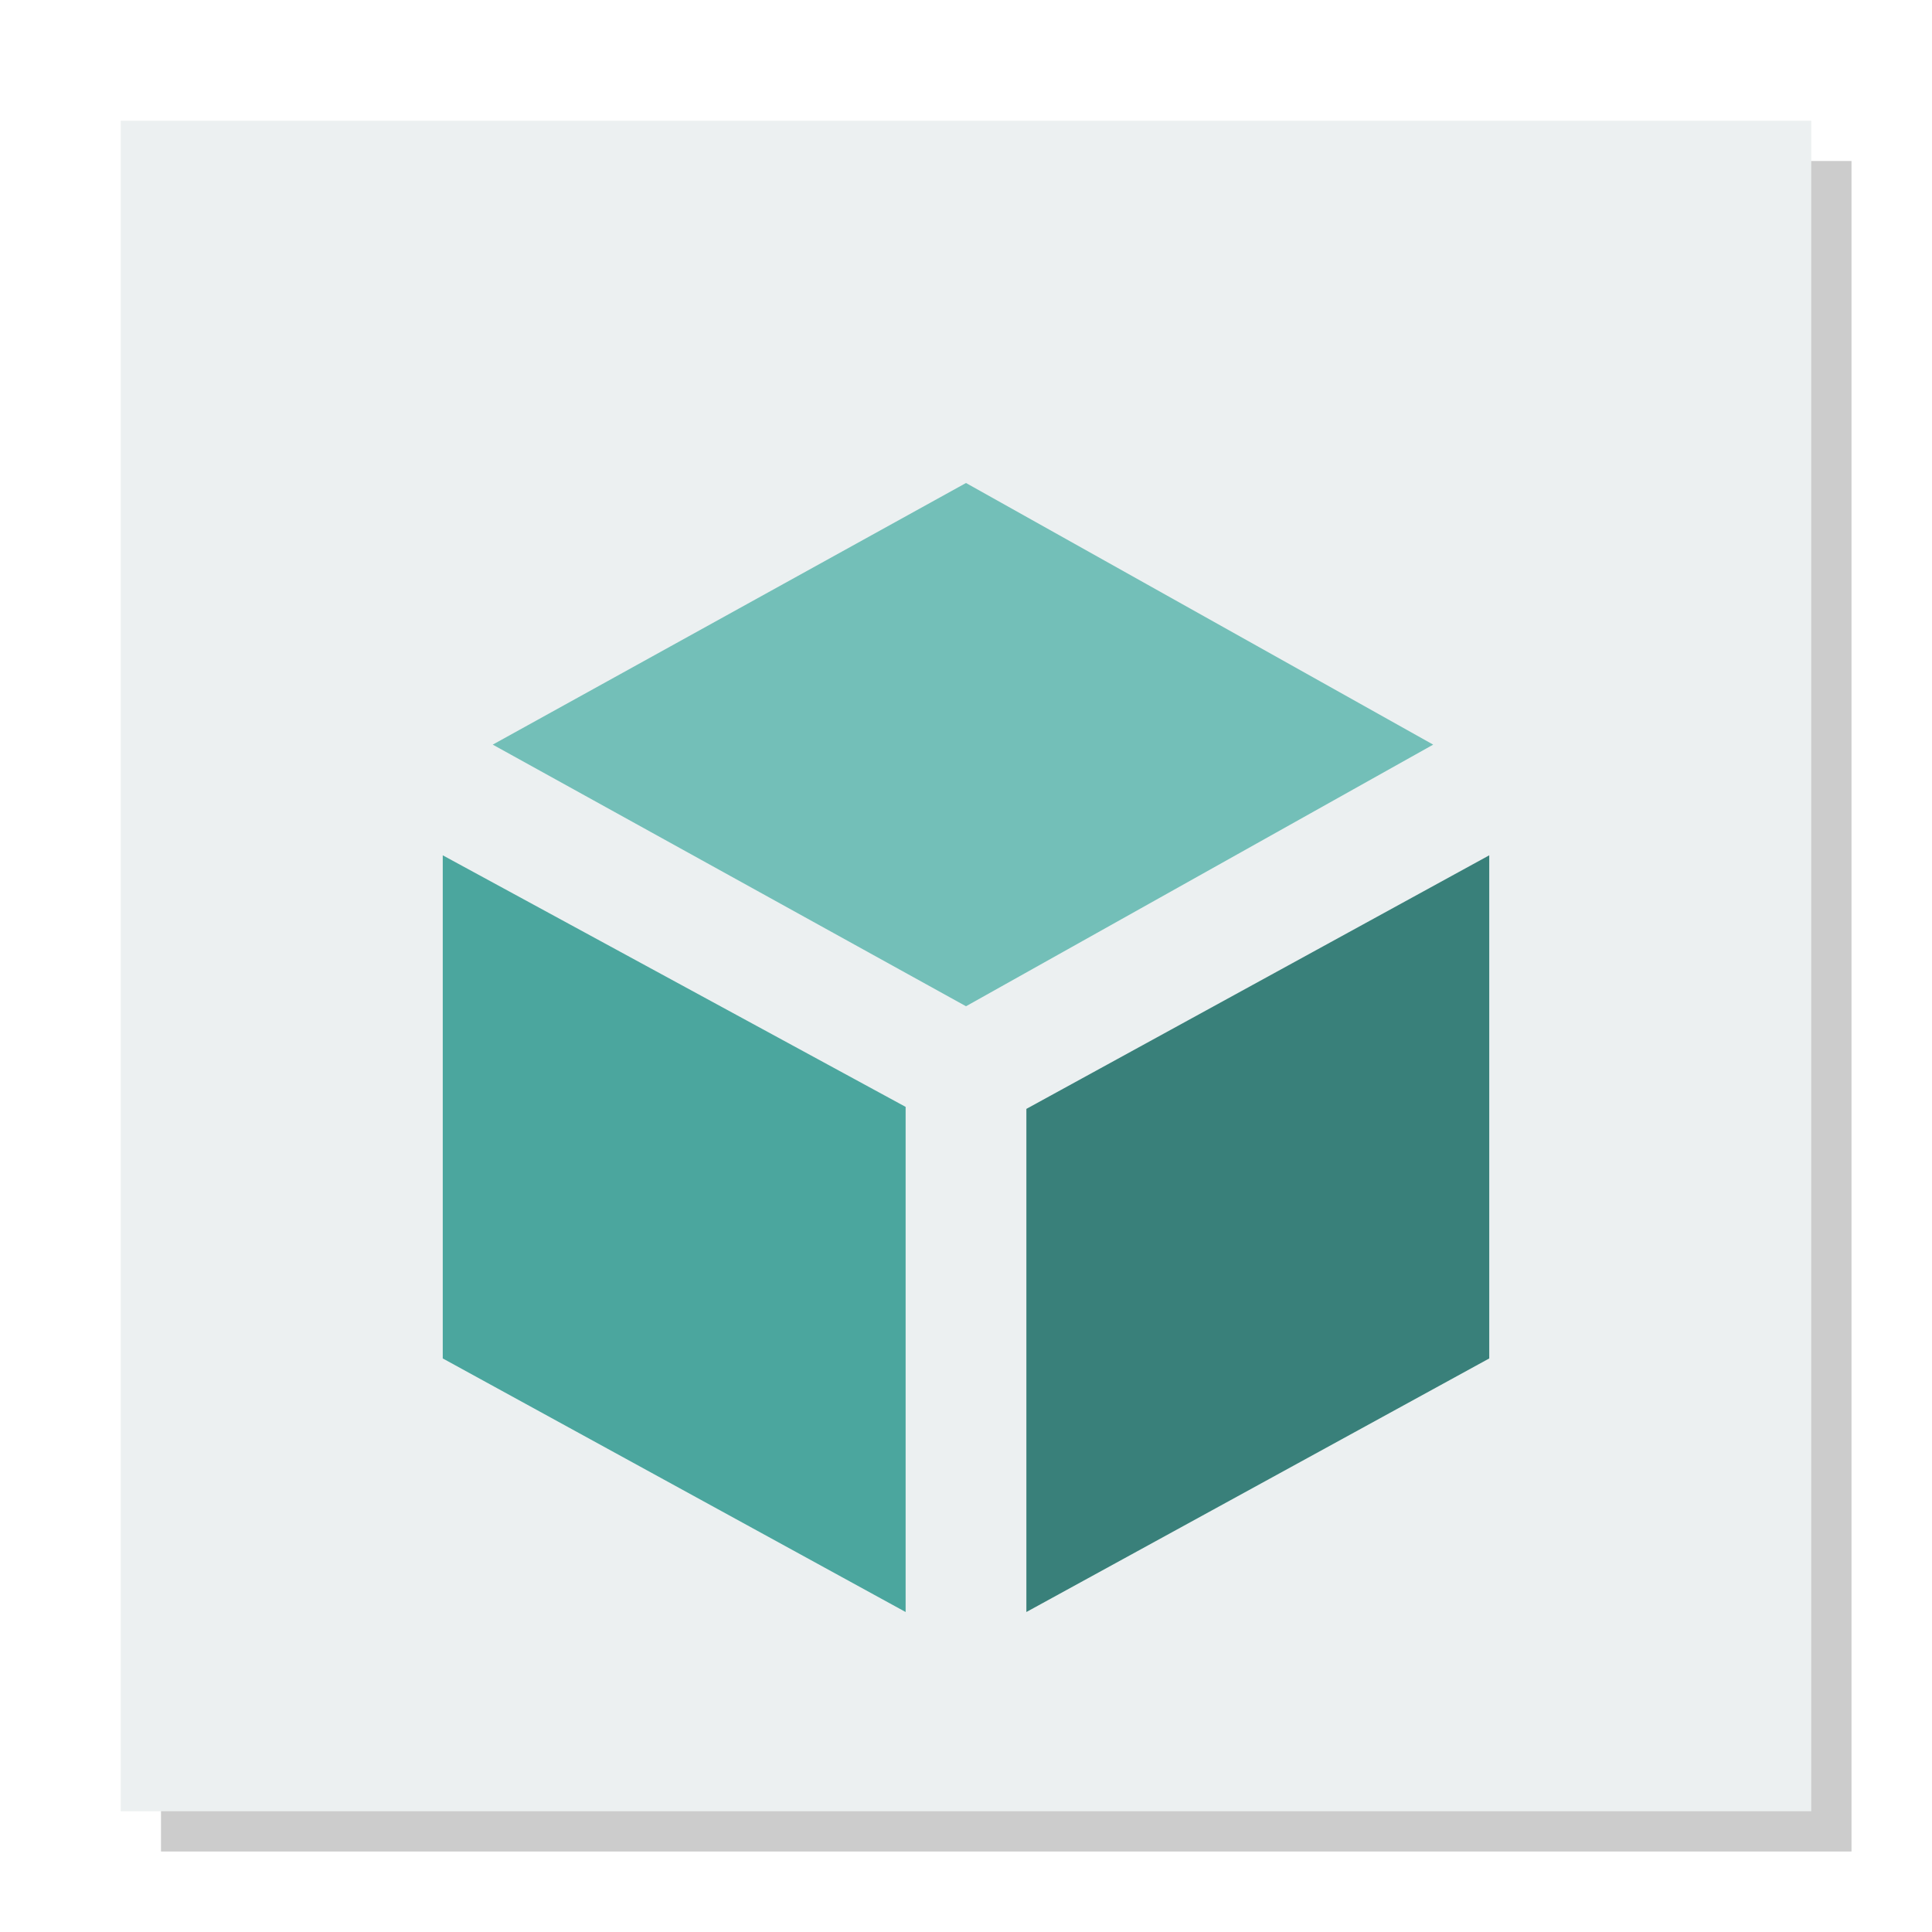
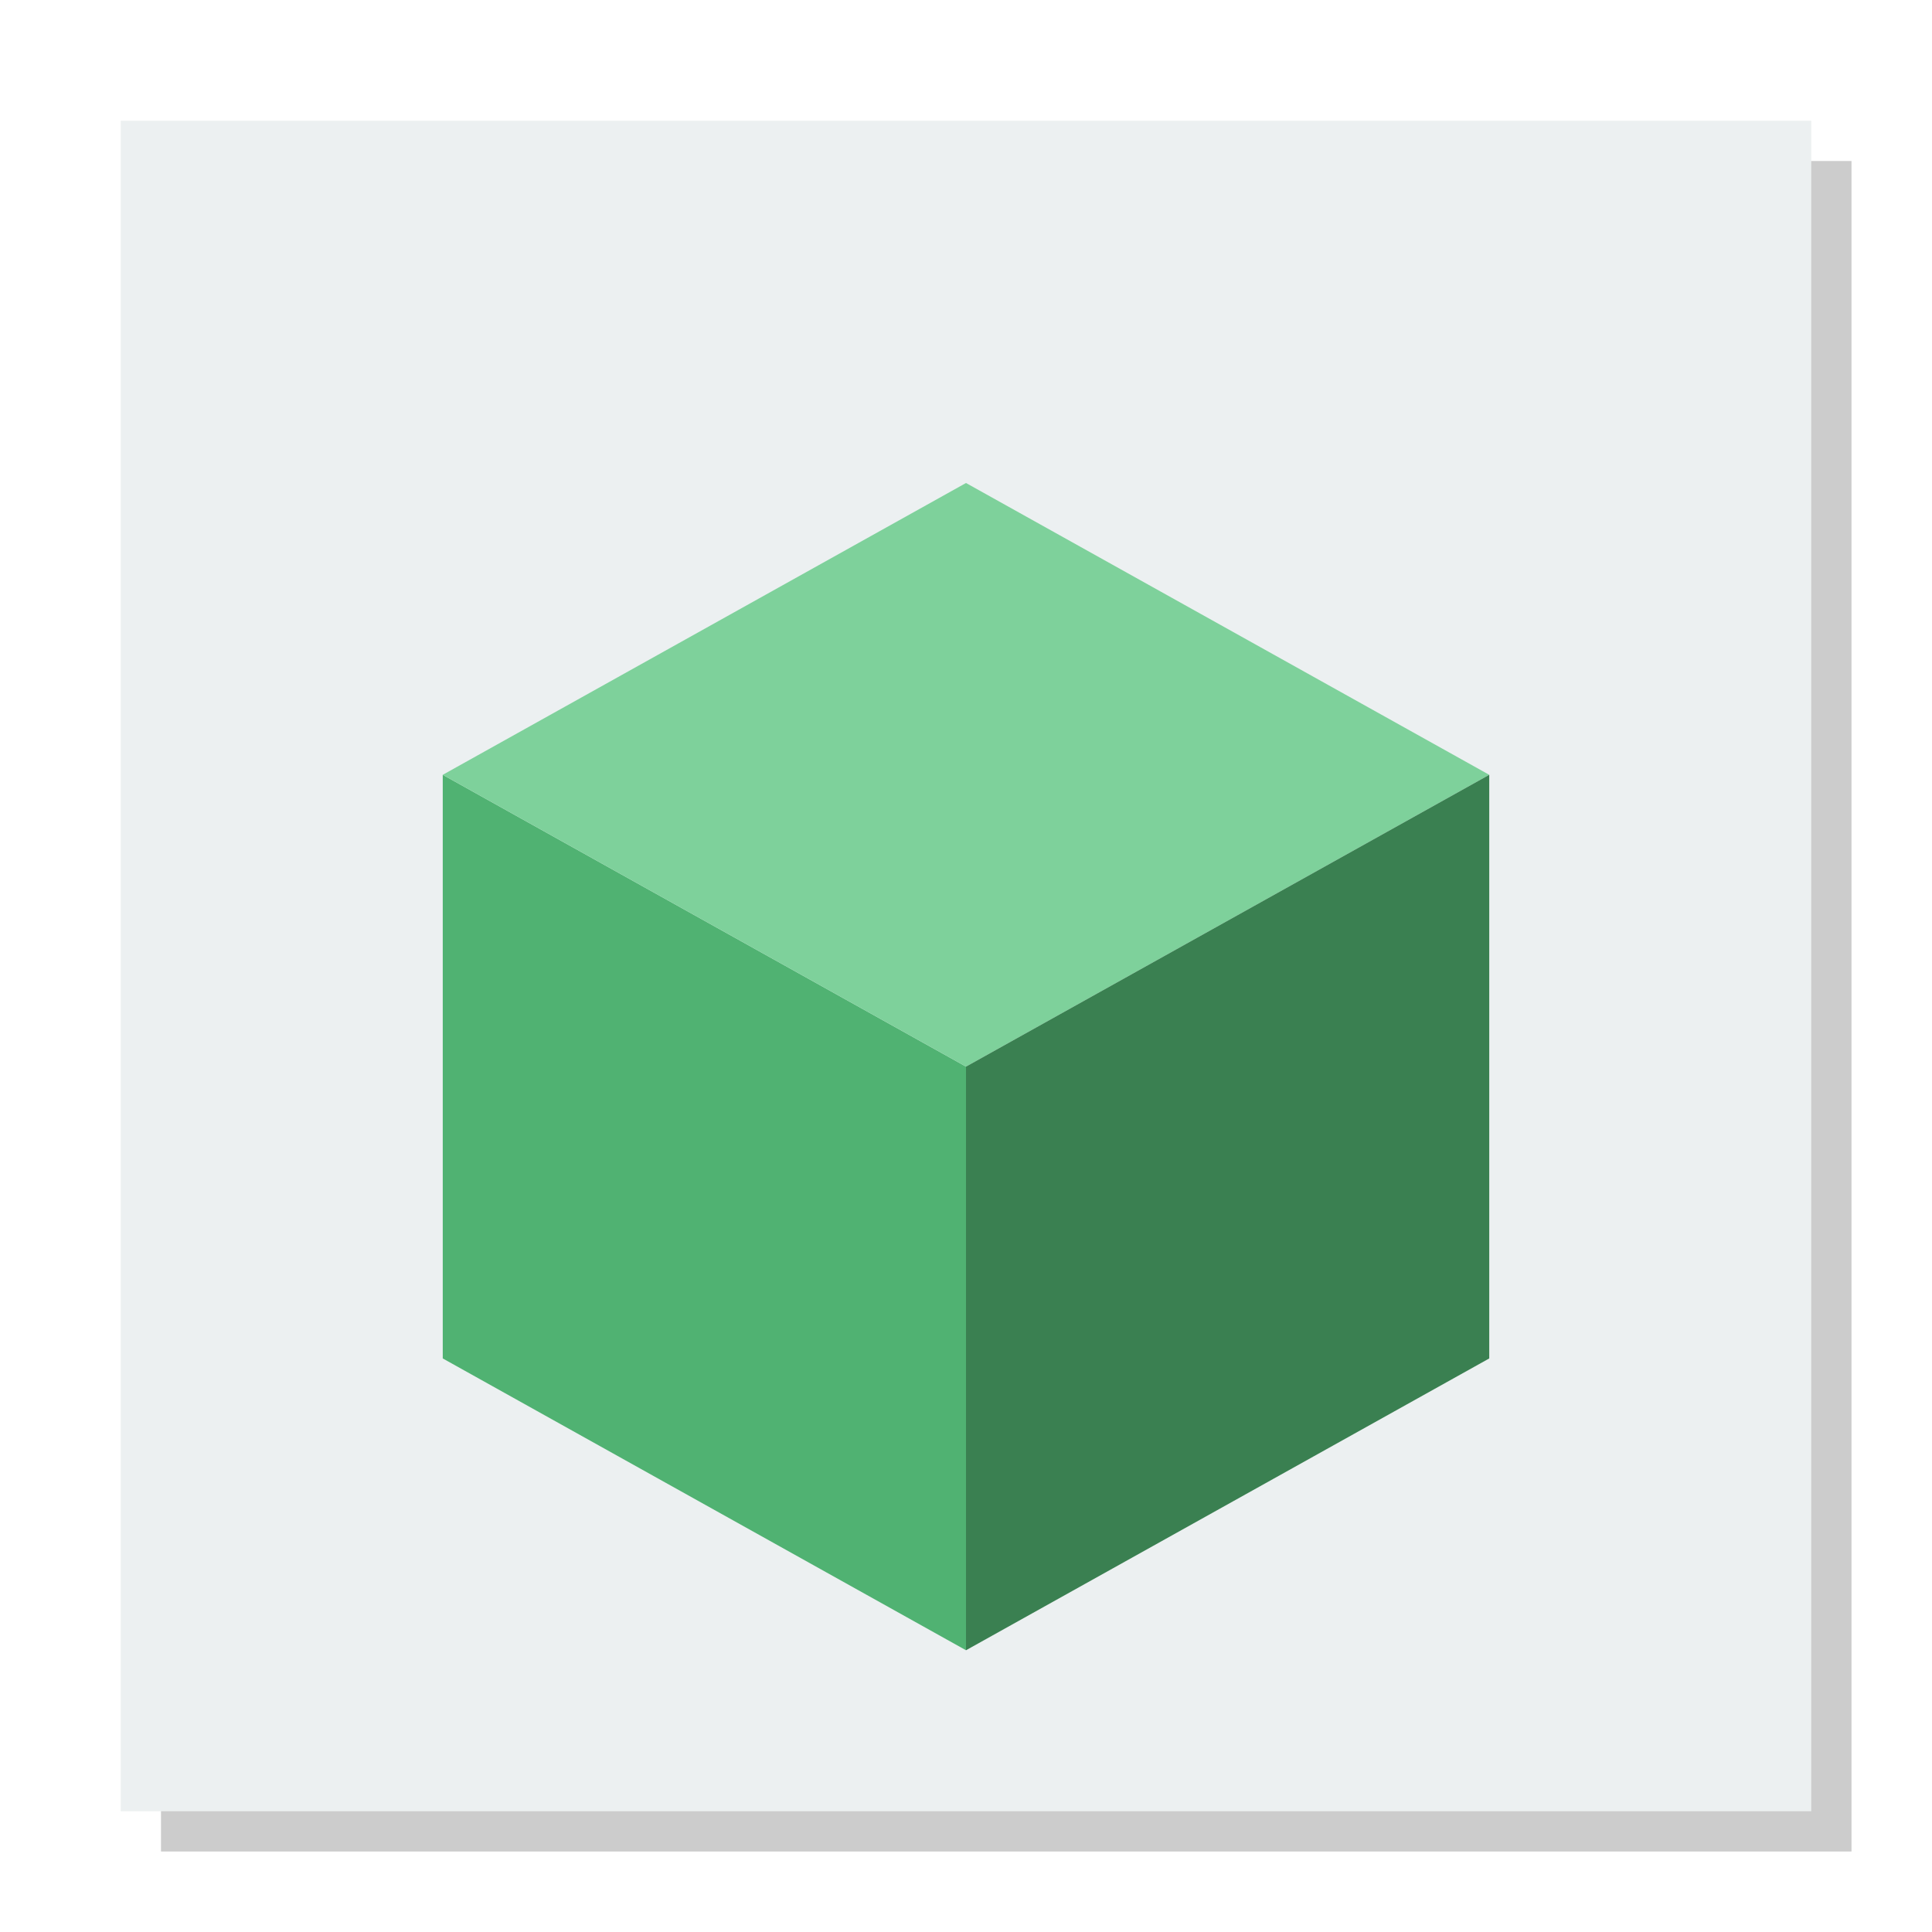
<svg xmlns="http://www.w3.org/2000/svg" width="48" version="1.1" height="48">
  <path style="opacity:.2" d="M 4,4 V 46 H 46 V 4 Z" />
  <path style="fill:#ecf0f1" d="m 3,3 v 42 h 42 v -42 Z " />
-   <path style="fill:#4ba69e" d="m 11,21.25 v 12.5 l 11.5,6.3 V 27.5 Z" />
-   <path style="fill:#73bfb8" d="M 24,12 12.242,18.5 24,25 35.607,18.5 Z" />
-   <path style="fill:#39807a" d="m 37,21.25 -11.5,6.3 v 12.5 L 37,33.75 Z" />
+   <path style="fill:#50b272" d="m 11,19.25 v 14.5 l 13,7.25 v -14.5 Z " />
+   <path style="fill:#7ed19b" d="m 24,12 13,7.25 -13,7.25 -13,-7.25 Z " />
+   <path style="fill:#3a8051" d="m 37,19.25 v 14.5 l -13,7.25 v -14.5 Z " />
</svg>
